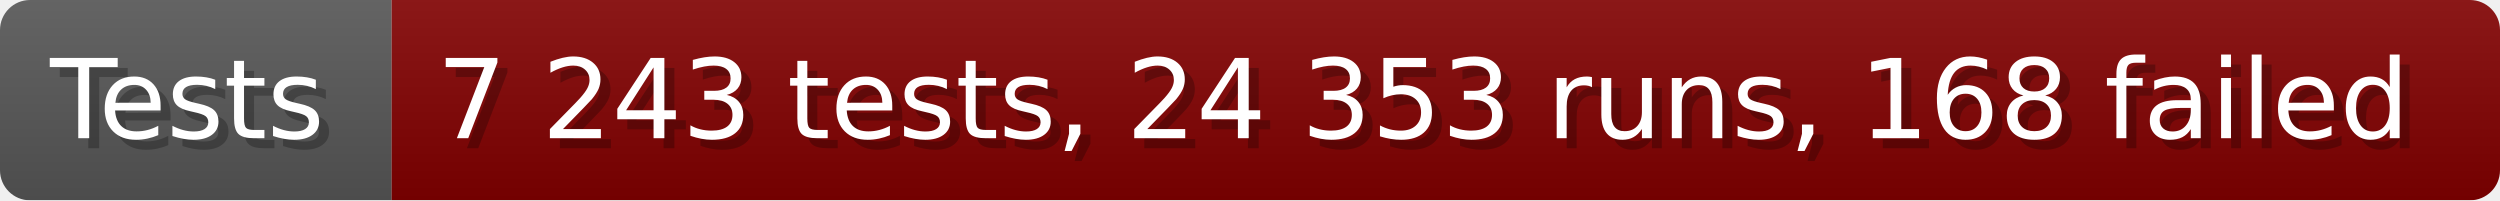
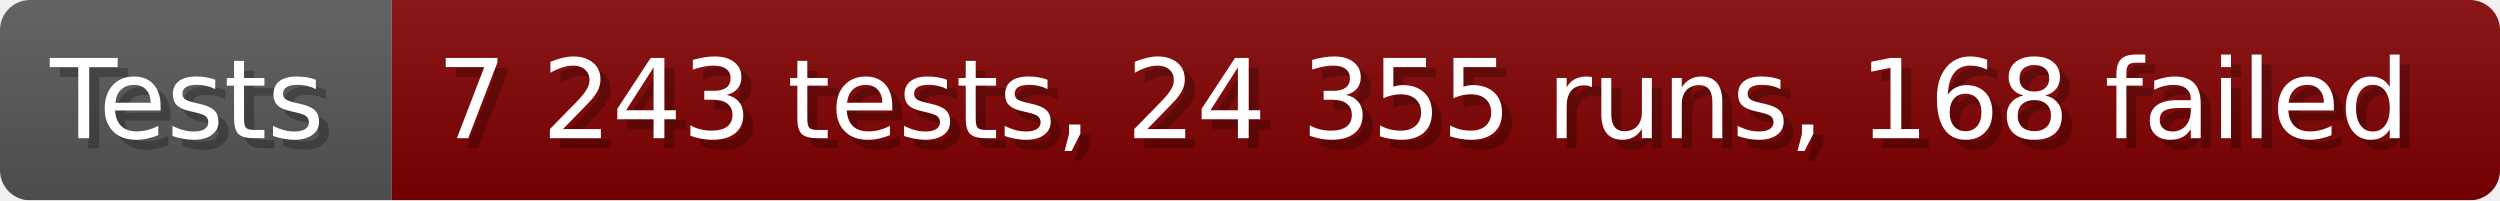
- <svg xmlns="http://www.w3.org/2000/svg" width="249.6" height="20" viewBox="0 0 2496 200" role="img" aria-label="Tests: 7 243 tests, 24 353 runs, 168 failed">
+ <svg xmlns="http://www.w3.org/2000/svg" width="249.6" height="20" viewBox="0 0 2496 200" role="img" aria-label="Tests: 7 243 tests, 24 355 runs, 168 failed">
  <linearGradient id="a" x2="0" y2="100%">
    <stop offset="0" stop-opacity=".1" stop-color="#EEE" />
    <stop offset="1" stop-opacity=".1" />
  </linearGradient>
  <mask id="m">
    <rect width="2496" height="200" rx="30" fill="#FFF" />
  </mask>
  <g mask="url(#m)">
    <rect width="391" height="200" fill="#555" />
    <rect width="2105" height="200" fill="#800000" x="391" />
    <rect width="2496" height="200" fill="url(#a)" />
  </g>
  <g aria-hidden="true" fill="#fff" text-anchor="start" font-family="Verdana,DejaVu Sans,sans-serif" font-size="110">
    <text x="60" y="148" textLength="291" fill="#000" opacity="0.25">Tests</text>
    <text x="50" y="138" textLength="291">Tests</text>
-     <text x="446" y="148" textLength="2005" fill="#000" opacity="0.25">7 243 tests, 24 353 runs, 168 failed</text>
-     <text x="436" y="138" textLength="2005">7 243 tests, 24 353 runs, 168 failed</text>
+     <text x="446" y="148" textLength="2005" fill="#000" opacity="0.25">7 243 tests, 24 355 runs, 168 failed</text>
+     <text x="436" y="138" textLength="2005">7 243 tests, 24 355 runs, 168 failed</text>
  </g>
</svg>
